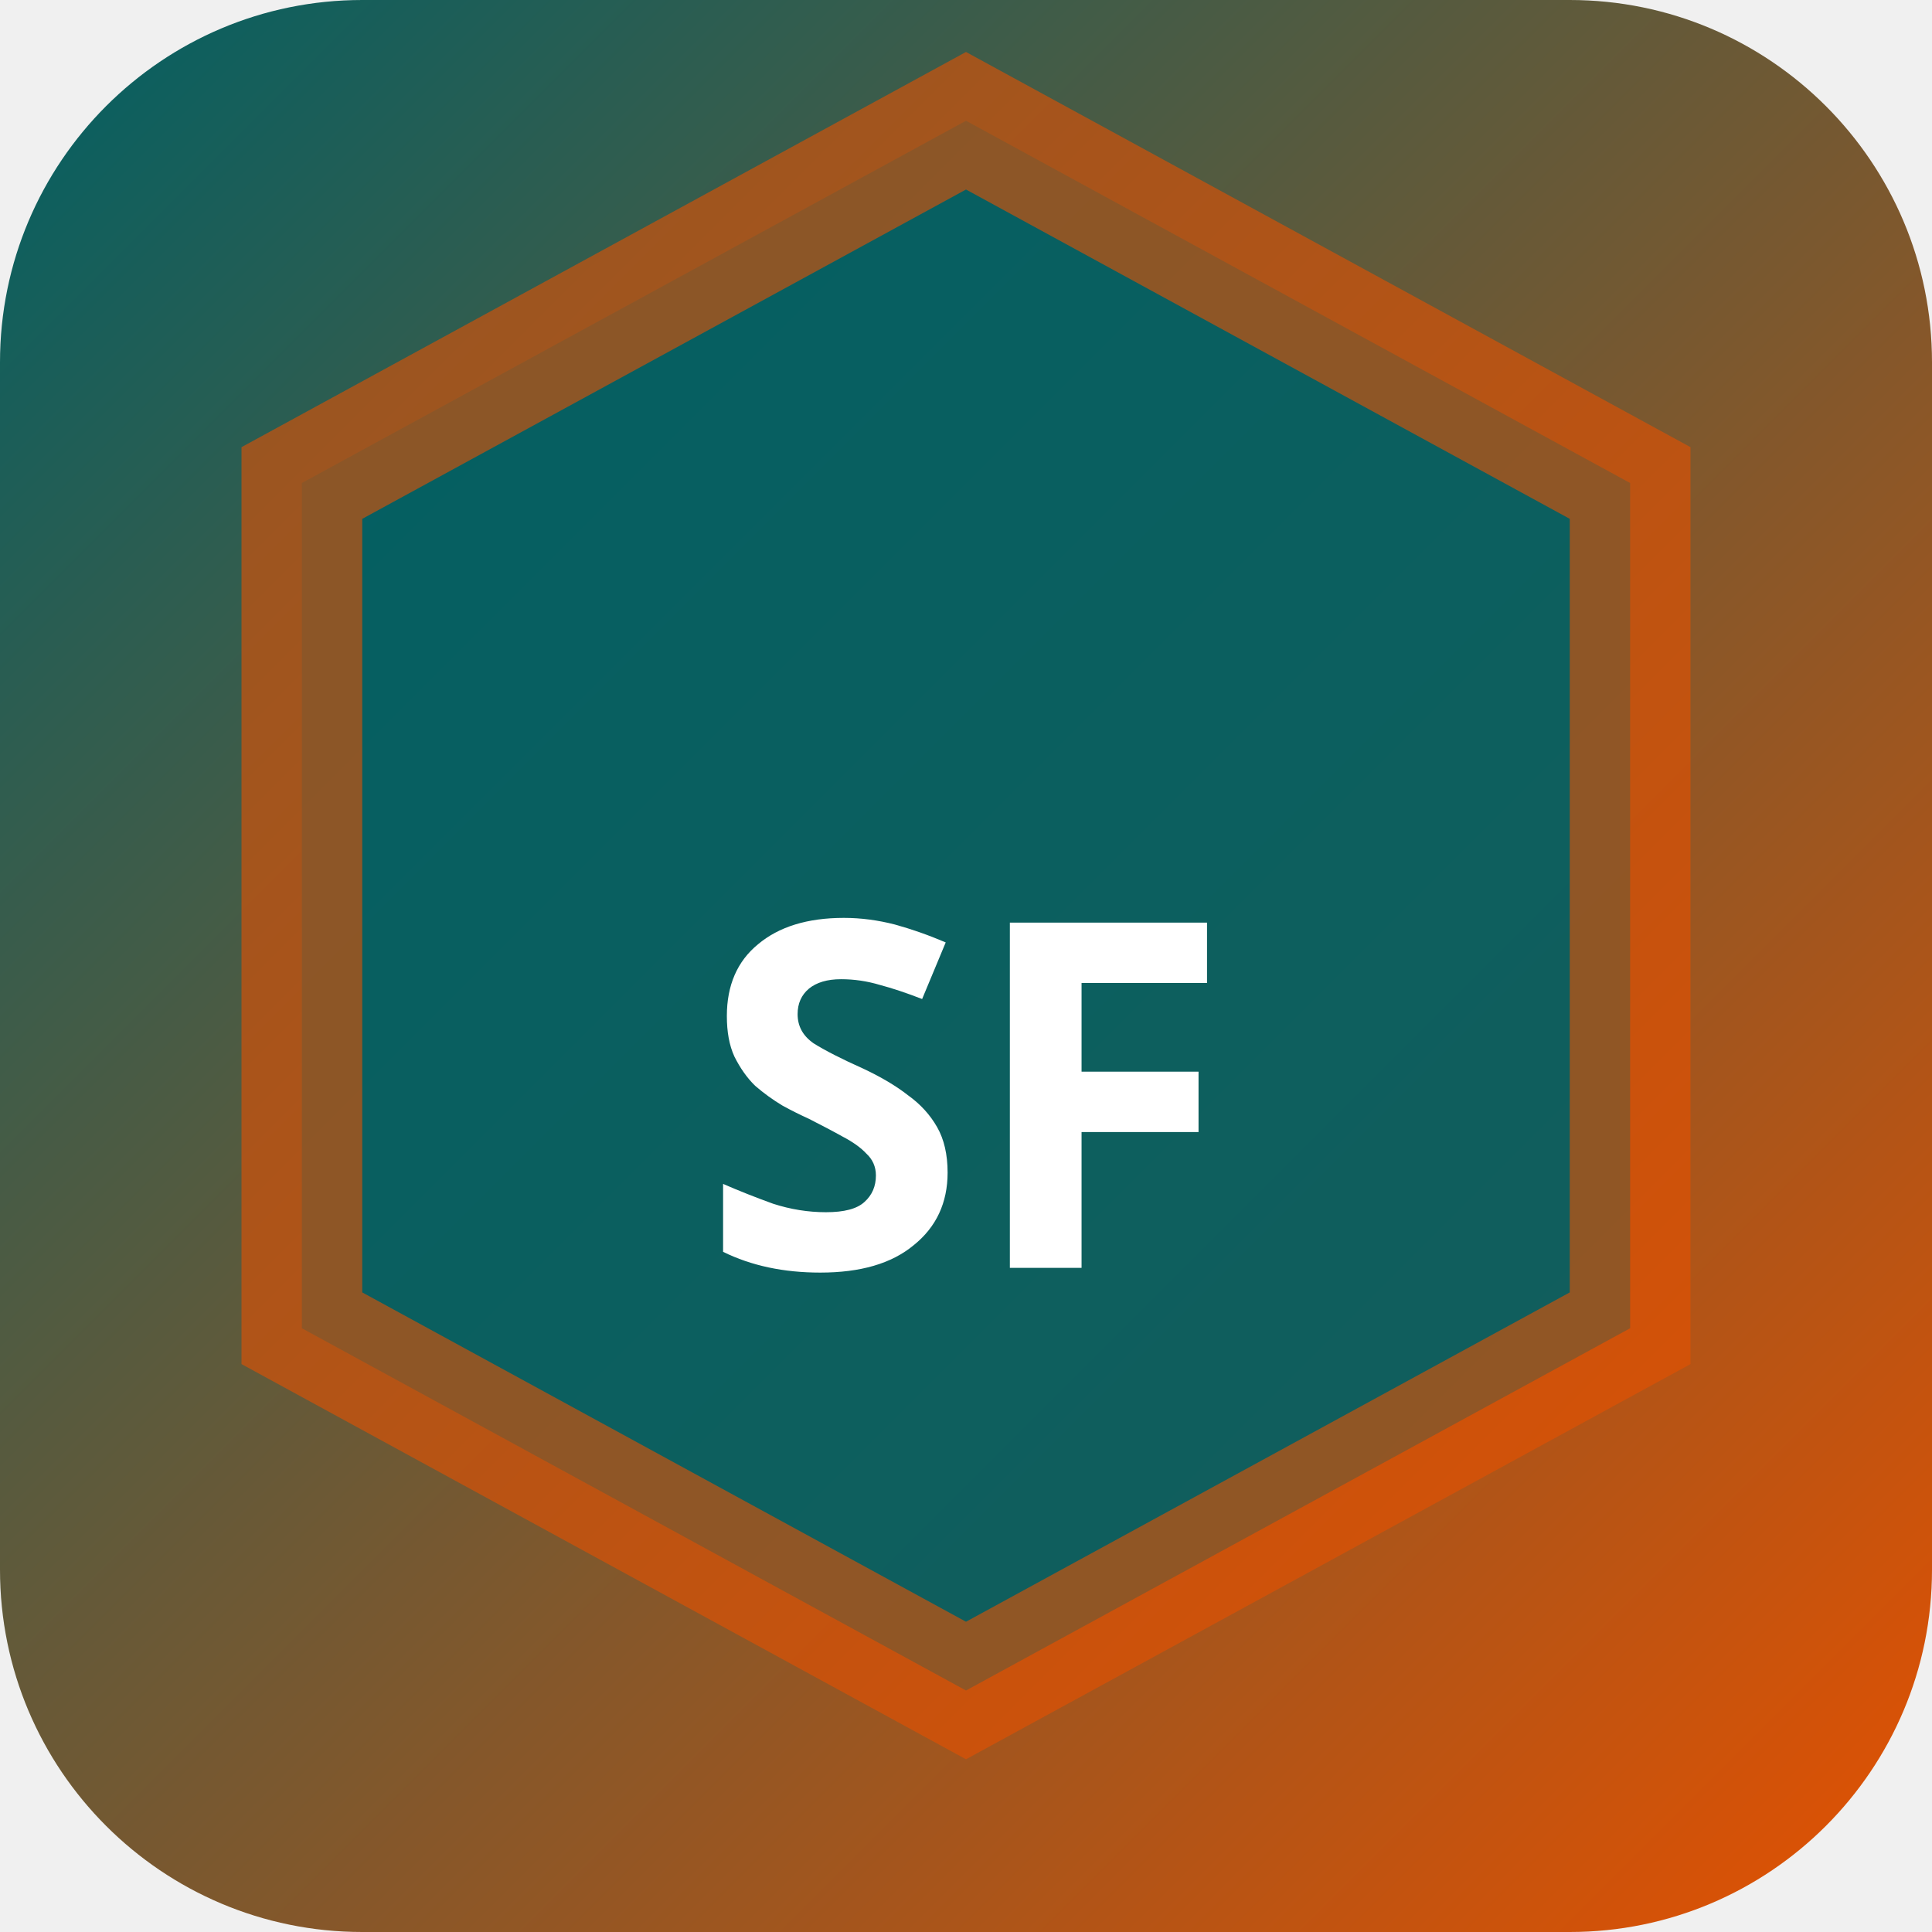
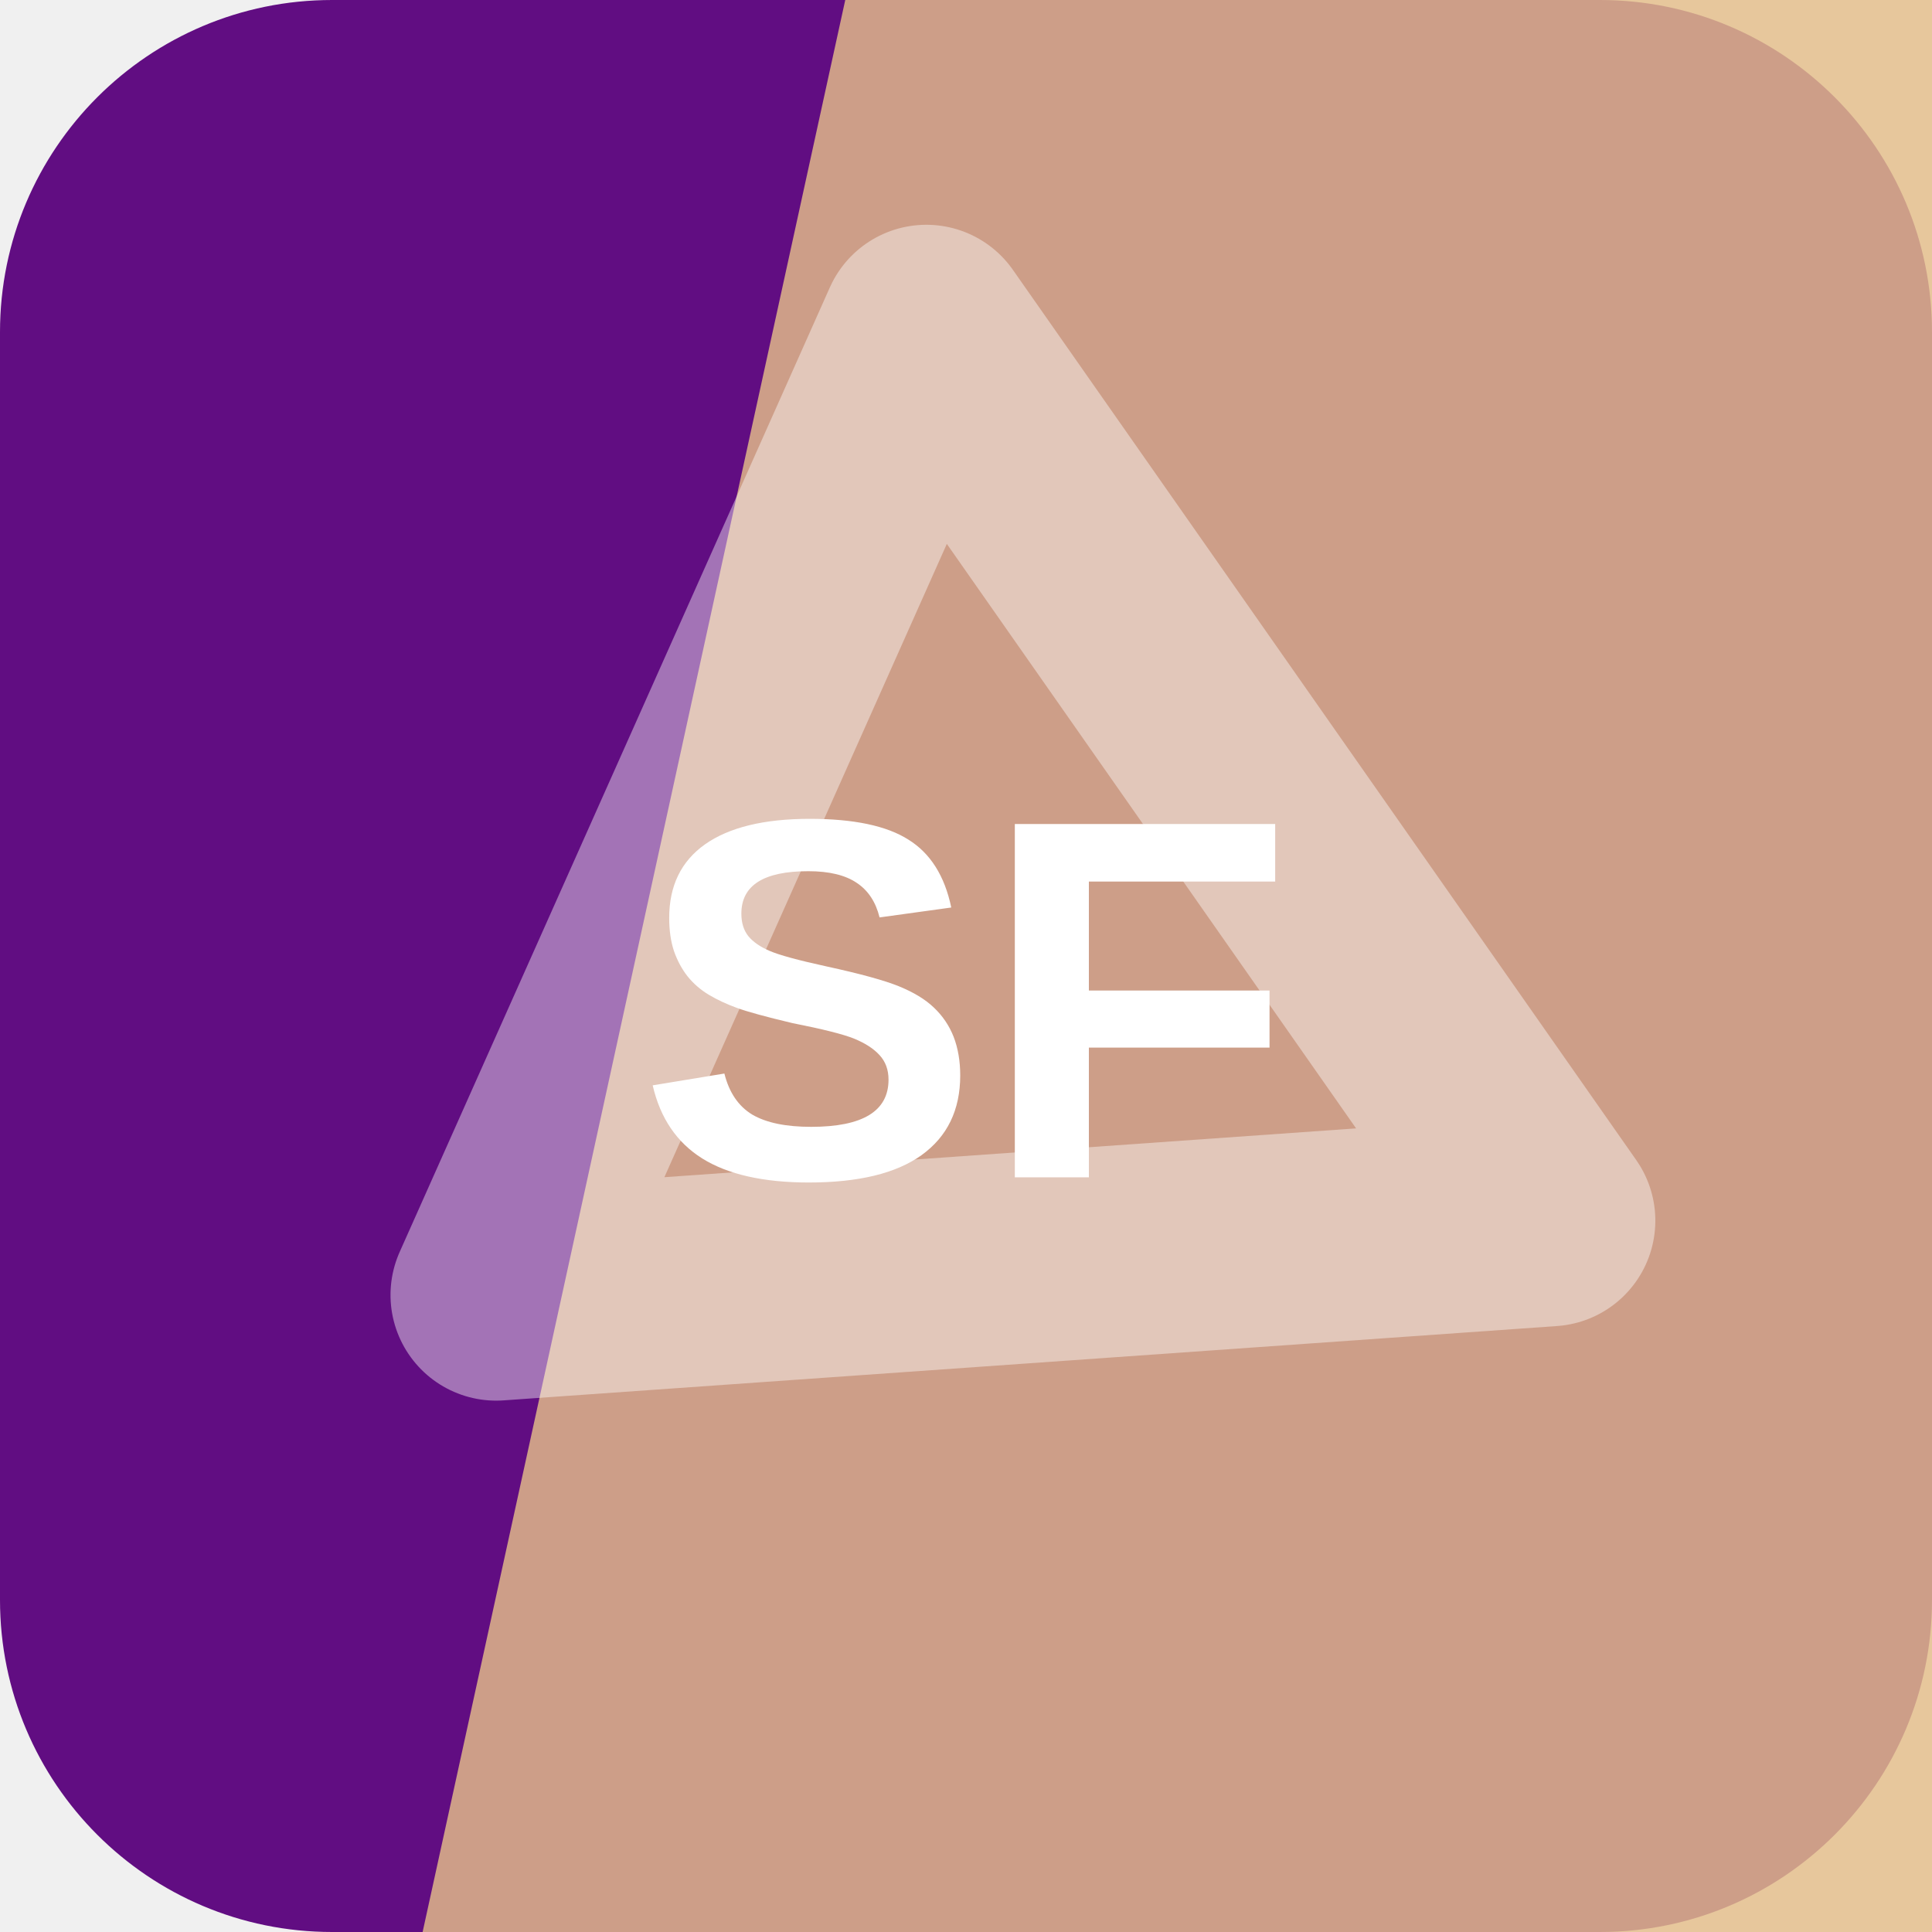
- <svg xmlns="http://www.w3.org/2000/svg" width="32" height="32" viewBox="0 0 32 32">
-   <defs>
-     <linearGradient id="bgsf-t" x1="0" y1="0" x2="1" y2="1">
-       <stop offset="0%" stop-color="#006064" />
-       <stop offset="100%" stop-color="#e65100" />
-     </linearGradient>
-   </defs>
-   <rect width="32" height="32" rx="6" fill="url(#bgsf-t)" />
-   <polygon points="16,2 27,8 27,22 16,28 5,22 5,8" fill="rgba(0,96,100,0.9)" stroke="rgba(230,81,0,0.6)" stroke-width="2" />
-   <text x="16" y="21" text-anchor="middle" fill="#fff" font-size="8" font-weight="700" font-family="system-ui">SF</text>
+ <svg xmlns="http://www.w3.org/2000/svg" width="64" height="64" viewBox="0 0 64 64" role="img">
+   <rect width="64" height="64" rx="11" fill="hsl(283 82% 28%)" />
+   <path d="M28 0h36v64H14Z" fill="hsl(34 64% 72%)" opacity="0.82" />
+   <g transform="rotate(235 32 32)" opacity="0.42">
+     <path d="M14 43 32 13l18 30Z" fill="none" stroke="#ffffff" stroke-width="7" stroke-linejoin="round" />
+   </g>
+   <text x="32" y="39" text-anchor="middle" fill="#ffffff" font-family="Arial,Helvetica,sans-serif" font-size="17" font-weight="700" letter-spacing="0">SF</text>
</svg>
